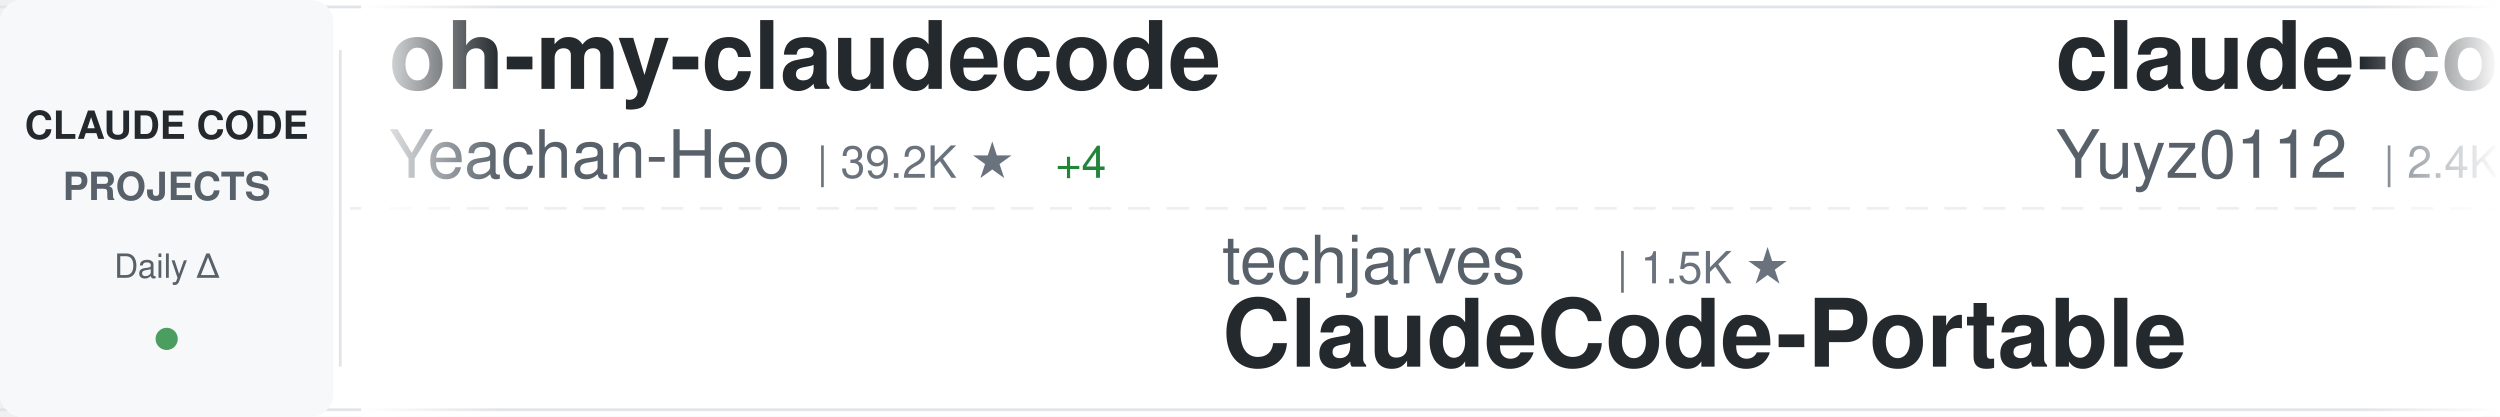
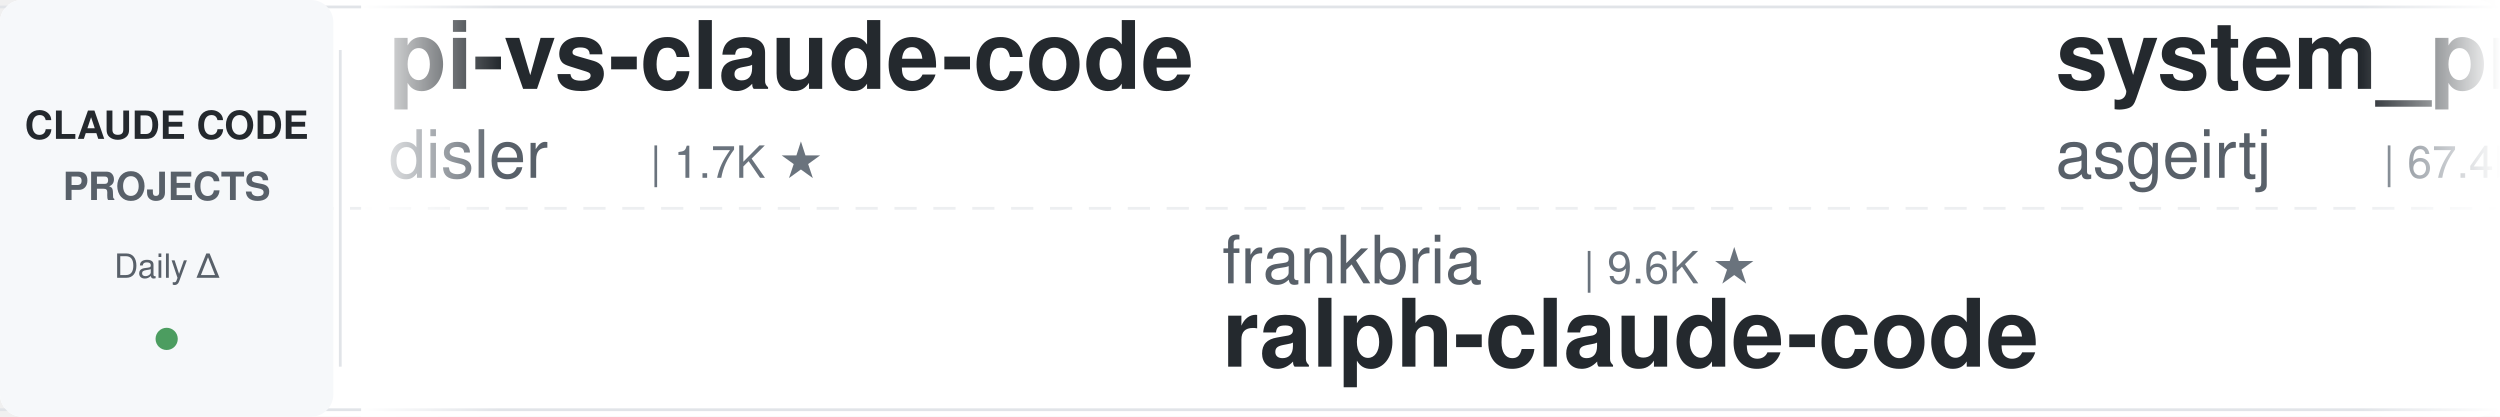
<svg xmlns="http://www.w3.org/2000/svg" width="900" height="150">
  <defs>
    <linearGradient id="awesomeLeftFade" x1="0%" y1="0%" x2="100%" y2="0%">
      <stop offset="0%" style="stop-color:#ffffff;stop-opacity:1" />
      <stop offset="100%" style="stop-color:#ffffff;stop-opacity:0" />
    </linearGradient>
    <linearGradient id="awesomeRightFade" x1="0%" y1="0%" x2="100%" y2="0%">
      <stop offset="0%" style="stop-color:#ffffff;stop-opacity:0" />
      <stop offset="100%" style="stop-color:#ffffff;stop-opacity:1" />
    </linearGradient>
  </defs>
  <rect width="900" height="150" fill="#ffffff" rx="8" />
  <rect x="0" y="2" width="900" height="1" fill="#e1e4e8" />
  <rect x="0" y="147" width="900" height="1" fill="#e1e4e8" />
  <line x1="0" y1="75" x2="900" y2="75" stroke="#e1e4e8" stroke-width="1" stroke-dasharray="8 6" opacity="0.6" />
  <rect x="0" y="0" width="120" height="150" fill="#f6f8fa" rx="8" />
  <text x="60" y="50" font-family="-apple-system, BlinkMacSystemFont, 'Segoe UI', Helvetica, Arial, sans-serif" font-size="14" font-weight="600" fill="#24292e" text-anchor="middle">CLAUDE CODE</text>
  <text x="60" y="72" font-family="-apple-system, BlinkMacSystemFont, 'Segoe UI', Helvetica, Arial, sans-serif" font-size="14" font-weight="600" fill="#586069" text-anchor="middle">PROJECTS</text>
  <text x="60" y="100" font-family="-apple-system, BlinkMacSystemFont, 'Segoe UI', Helvetica, Arial, sans-serif" font-size="12" font-weight="500" fill="#586069" text-anchor="middle">Daily Δ</text>
  <circle cx="60" cy="122" r="4" fill="#22863a" opacity="0.8" />
  <rect x="122" y="18" width="1" height="114" fill="#e1e4e8" />
  <clipPath id="awesomeTickerClip">
    <rect x="130" y="0" width="770" height="150" />
  </clipPath>
  <g clip-path="url(#awesomeTickerClip)">
    <g id="awesomeTickerItems">
      <animateTransform attributeName="transform" attributeType="XML" type="translate" from="0 0" to="-3000 0" dur="54s" repeatCount="indefinite" />
      <g transform="translate(0, 0)">
-         <text x="140" y="32" font-family="-apple-system, BlinkMacSystemFont, 'Segoe UI', Helvetica, Arial, sans-serif" font-size="34" font-weight="600" fill="#24292e">oh-my-claudecode</text>
-         <text x="140" y="64" font-family="-apple-system, BlinkMacSystemFont, 'Segoe UI', Helvetica, Arial, sans-serif" font-size="24" font-weight="400" fill="#586069">Yeachan-Heo</text>
-         <text x="294" y="64" font-family="-apple-system, BlinkMacSystemFont, 'Segoe UI', Helvetica, Arial, sans-serif" font-size="16" font-weight="500" fill="#6a737d">| 39.2K ★</text>
-         <text x="380" y="64" font-family="-apple-system, BlinkMacSystemFont, 'Segoe UI', Helvetica, Arial, sans-serif" font-size="16" font-weight="500" fill="#22863a"> +4</text>
+         <text x="140" y="32" font-family="-apple-system, BlinkMacSystemFont, 'Segoe UI', Helvetica, Arial, sans-serif" font-size="34" font-weight="600" fill="#24292e">pi-vs-claude-code</text>
+         <text x="140" y="64" font-family="-apple-system, BlinkMacSystemFont, 'Segoe UI', Helvetica, Arial, sans-serif" font-size="24" font-weight="400" fill="#586069">disler</text>
+         <text x="234" y="64" font-family="-apple-system, BlinkMacSystemFont, 'Segoe UI', Helvetica, Arial, sans-serif" font-size="16" font-weight="500" fill="#6a737d">| 1.7K ★</text>
      </g>
      <g transform="translate(300, 0)">
-         <text x="140" y="102" font-family="-apple-system, BlinkMacSystemFont, 'Segoe UI', Helvetica, Arial, sans-serif" font-size="24" font-weight="400" fill="#586069">techjarves</text>
-         <text x="282" y="102" font-family="-apple-system, BlinkMacSystemFont, 'Segoe UI', Helvetica, Arial, sans-serif" font-size="16" font-weight="500" fill="#6a737d">| 1.5K ★</text>
-         <text x="140" y="132" font-family="-apple-system, BlinkMacSystemFont, 'Segoe UI', Helvetica, Arial, sans-serif" font-size="34" font-weight="600" fill="#24292e">ClaudeCode-Portable</text>
+         <text x="140" y="102" font-family="-apple-system, BlinkMacSystemFont, 'Segoe UI', Helvetica, Arial, sans-serif" font-size="24" font-weight="400" fill="#586069">frankbria</text>
+         <text x="270" y="102" font-family="-apple-system, BlinkMacSystemFont, 'Segoe UI', Helvetica, Arial, sans-serif" font-size="16" font-weight="500" fill="#6a737d">| 9.6K ★</text>
+         <text x="140" y="132" font-family="-apple-system, BlinkMacSystemFont, 'Segoe UI', Helvetica, Arial, sans-serif" font-size="34" font-weight="600" fill="#24292e">ralph-claude-code</text>
      </g>
      <g transform="translate(600, 0)">
-         <text x="140" y="32" font-family="-apple-system, BlinkMacSystemFont, 'Segoe UI', Helvetica, Arial, sans-serif" font-size="34" font-weight="600" fill="#24292e">claude-code-reverse</text>
-         <text x="140" y="64" font-family="-apple-system, BlinkMacSystemFont, 'Segoe UI', Helvetica, Arial, sans-serif" font-size="24" font-weight="400" fill="#586069">Yuyz0112</text>
-         <text x="258" y="64" font-family="-apple-system, BlinkMacSystemFont, 'Segoe UI', Helvetica, Arial, sans-serif" font-size="16" font-weight="500" fill="#6a737d">| 2.4K ★</text>
-         <text x="335" y="64" font-family="-apple-system, BlinkMacSystemFont, 'Segoe UI', Helvetica, Arial, sans-serif" font-size="16" font-weight="500" fill="#22863a"> +1</text>
+         <text x="140" y="32" font-family="-apple-system, BlinkMacSystemFont, 'Segoe UI', Helvetica, Arial, sans-serif" font-size="34" font-weight="600" fill="#24292e">system_prompts_leaks</text>
+         <text x="140" y="64" font-family="-apple-system, BlinkMacSystemFont, 'Segoe UI', Helvetica, Arial, sans-serif" font-size="24" font-weight="400" fill="#586069">asgeirtj</text>
+         <text x="258" y="64" font-family="-apple-system, BlinkMacSystemFont, 'Segoe UI', Helvetica, Arial, sans-serif" font-size="16" font-weight="500" fill="#6a737d">| 67.4K ★</text>
+         <text x="344" y="64" font-family="-apple-system, BlinkMacSystemFont, 'Segoe UI', Helvetica, Arial, sans-serif" font-size="16" font-weight="500" fill="#22863a"> +16</text>
      </g>
      <g transform="translate(900, 0)">
-         <text x="140" y="102" font-family="-apple-system, BlinkMacSystemFont, 'Segoe UI', Helvetica, Arial, sans-serif" font-size="24" font-weight="400" fill="#586069">Alishahryar1</text>
-         <text x="306" y="102" font-family="-apple-system, BlinkMacSystemFont, 'Segoe UI', Helvetica, Arial, sans-serif" font-size="16" font-weight="500" fill="#6a737d">| 55.2K ★</text>
-         <text x="392" y="102" font-family="-apple-system, BlinkMacSystemFont, 'Segoe UI', Helvetica, Arial, sans-serif" font-size="16" font-weight="500" fill="#22863a"> +28</text>
-         <text x="140" y="132" font-family="-apple-system, BlinkMacSystemFont, 'Segoe UI', Helvetica, Arial, sans-serif" font-size="34" font-weight="600" fill="#24292e">free-claude-code</text>
+         <text x="140" y="102" font-family="-apple-system, BlinkMacSystemFont, 'Segoe UI', Helvetica, Arial, sans-serif" font-size="24" font-weight="400" fill="#586069">jqueryscript</text>
+         <text x="306" y="102" font-family="-apple-system, BlinkMacSystemFont, 'Segoe UI', Helvetica, Arial, sans-serif" font-size="16" font-weight="500" fill="#6a737d">| 516 ★</text>
+         <text x="140" y="132" font-family="-apple-system, BlinkMacSystemFont, 'Segoe UI', Helvetica, Arial, sans-serif" font-size="34" font-weight="600" fill="#24292e">awesome-claude-code</text>
      </g>
      <g transform="translate(1200, 0)">
-         <text x="140" y="32" font-family="-apple-system, BlinkMacSystemFont, 'Segoe UI', Helvetica, Arial, sans-serif" font-size="34" font-weight="600" fill="#24292e">claude-code-prompts</text>
-         <text x="140" y="64" font-family="-apple-system, BlinkMacSystemFont, 'Segoe UI', Helvetica, Arial, sans-serif" font-size="24" font-weight="400" fill="#586069">repowise-dev</text>
-         <text x="306" y="64" font-family="-apple-system, BlinkMacSystemFont, 'Segoe UI', Helvetica, Arial, sans-serif" font-size="16" font-weight="500" fill="#6a737d">| 1.2K ★</text>
-       </g>
-       <g transform="translate(1500, 0)">
-         <text x="140" y="102" font-family="-apple-system, BlinkMacSystemFont, 'Segoe UI', Helvetica, Arial, sans-serif" font-size="24" font-weight="400" fill="#586069">zebbern</text>
-         <text x="246" y="102" font-family="-apple-system, BlinkMacSystemFont, 'Segoe UI', Helvetica, Arial, sans-serif" font-size="16" font-weight="500" fill="#6a737d">| 4.6K ★</text>
-         <text x="140" y="132" font-family="-apple-system, BlinkMacSystemFont, 'Segoe UI', Helvetica, Arial, sans-serif" font-size="34" font-weight="600" fill="#24292e">claude-code-guide</text>
-       </g>
-       <g transform="translate(1800, 0)">
-         <text x="140" y="32" font-family="-apple-system, BlinkMacSystemFont, 'Segoe UI', Helvetica, Arial, sans-serif" font-size="34" font-weight="600" fill="#24292e">claude-code-ultimate-gui...</text>
-         <text x="140" y="64" font-family="-apple-system, BlinkMacSystemFont, 'Segoe UI', Helvetica, Arial, sans-serif" font-size="24" font-weight="400" fill="#586069">FlorianBruniaux</text>
-         <text x="342" y="64" font-family="-apple-system, BlinkMacSystemFont, 'Segoe UI', Helvetica, Arial, sans-serif" font-size="16" font-weight="500" fill="#6a737d">| 6.0K ★</text>
-         <text x="419" y="64" font-family="-apple-system, BlinkMacSystemFont, 'Segoe UI', Helvetica, Arial, sans-serif" font-size="16" font-weight="500" fill="#22863a"> +1</text>
-       </g>
-       <g transform="translate(2100, 0)">
-         <text x="140" y="102" font-family="-apple-system, BlinkMacSystemFont, 'Segoe UI', Helvetica, Arial, sans-serif" font-size="24" font-weight="400" fill="#586069">davila7</text>
-         <text x="246" y="102" font-family="-apple-system, BlinkMacSystemFont, 'Segoe UI', Helvetica, Arial, sans-serif" font-size="16" font-weight="500" fill="#6a737d">| 30.8K ★</text>
-         <text x="332" y="102" font-family="-apple-system, BlinkMacSystemFont, 'Segoe UI', Helvetica, Arial, sans-serif" font-size="16" font-weight="500" fill="#22863a"> +1</text>
-         <text x="140" y="132" font-family="-apple-system, BlinkMacSystemFont, 'Segoe UI', Helvetica, Arial, sans-serif" font-size="34" font-weight="600" fill="#24292e">claude-code-templates</text>
-       </g>
-       <g transform="translate(2400, 0)">
        <text x="140" y="32" font-family="-apple-system, BlinkMacSystemFont, 'Segoe UI', Helvetica, Arial, sans-serif" font-size="34" font-weight="600" fill="#24292e">claude-code-proxy</text>
        <text x="140" y="64" font-family="-apple-system, BlinkMacSystemFont, 'Segoe UI', Helvetica, Arial, sans-serif" font-size="24" font-weight="400" fill="#586069">fuergaosi233</text>
        <text x="306" y="64" font-family="-apple-system, BlinkMacSystemFont, 'Segoe UI', Helvetica, Arial, sans-serif" font-size="16" font-weight="500" fill="#6a737d">| 2.8K ★</text>
      </g>
+       <g transform="translate(1500, 0)">
+         <text x="140" y="102" font-family="-apple-system, BlinkMacSystemFont, 'Segoe UI', Helvetica, Arial, sans-serif" font-size="24" font-weight="400" fill="#586069">Pimzino</text>
+         <text x="246" y="102" font-family="-apple-system, BlinkMacSystemFont, 'Segoe UI', Helvetica, Arial, sans-serif" font-size="16" font-weight="500" fill="#6a737d">| 3.9K ★</text>
+         <text x="140" y="132" font-family="-apple-system, BlinkMacSystemFont, 'Segoe UI', Helvetica, Arial, sans-serif" font-size="34" font-weight="600" fill="#24292e">claude-code-spec-workflo...</text>
+       </g>
+       <g transform="translate(1800, 0)">
+         <text x="140" y="32" font-family="-apple-system, BlinkMacSystemFont, 'Segoe UI', Helvetica, Arial, sans-serif" font-size="34" font-weight="600" fill="#24292e">claude-code-source</text>
+         <text x="140" y="64" font-family="-apple-system, BlinkMacSystemFont, 'Segoe UI', Helvetica, Arial, sans-serif" font-size="24" font-weight="400" fill="#586069">AprilNEA</text>
+         <text x="258" y="64" font-family="-apple-system, BlinkMacSystemFont, 'Segoe UI', Helvetica, Arial, sans-serif" font-size="16" font-weight="500" fill="#6a737d">| 391 ★</text>
+       </g>
+       <g transform="translate(2100, 0)">
+         <text x="140" y="102" font-family="-apple-system, BlinkMacSystemFont, 'Segoe UI', Helvetica, Arial, sans-serif" font-size="24" font-weight="400" fill="#586069">Windy3f3f3f3f</text>
+         <text x="318" y="102" font-family="-apple-system, BlinkMacSystemFont, 'Segoe UI', Helvetica, Arial, sans-serif" font-size="16" font-weight="500" fill="#6a737d">| 2.7K ★</text>
+         <text x="140" y="132" font-family="-apple-system, BlinkMacSystemFont, 'Segoe UI', Helvetica, Arial, sans-serif" font-size="34" font-weight="600" fill="#24292e">claude-code-from-scratch</text>
+       </g>
+       <g transform="translate(2400, 0)">
+         <text x="140" y="32" font-family="-apple-system, BlinkMacSystemFont, 'Segoe UI', Helvetica, Arial, sans-serif" font-size="34" font-weight="600" fill="#24292e">claude-code-proxy</text>
+         <text x="140" y="64" font-family="-apple-system, BlinkMacSystemFont, 'Segoe UI', Helvetica, Arial, sans-serif" font-size="24" font-weight="400" fill="#586069">1rgs</text>
+         <text x="210" y="64" font-family="-apple-system, BlinkMacSystemFont, 'Segoe UI', Helvetica, Arial, sans-serif" font-size="16" font-weight="500" fill="#6a737d">| 3.7K ★</text>
+         <text x="287" y="64" font-family="-apple-system, BlinkMacSystemFont, 'Segoe UI', Helvetica, Arial, sans-serif" font-size="16" font-weight="500" fill="#22863a"> +1</text>
+       </g>
      <g transform="translate(2700, 0)">
-         <text x="140" y="102" font-family="-apple-system, BlinkMacSystemFont, 'Segoe UI', Helvetica, Arial, sans-serif" font-size="24" font-weight="400" fill="#586069">ding113</text>
-         <text x="246" y="102" font-family="-apple-system, BlinkMacSystemFont, 'Segoe UI', Helvetica, Arial, sans-serif" font-size="16" font-weight="500" fill="#6a737d">| 3.4K ★</text>
-         <text x="140" y="132" font-family="-apple-system, BlinkMacSystemFont, 'Segoe UI', Helvetica, Arial, sans-serif" font-size="34" font-weight="600" fill="#24292e">claude-code-hub</text>
+         <text x="140" y="102" font-family="-apple-system, BlinkMacSystemFont, 'Segoe UI', Helvetica, Arial, sans-serif" font-size="24" font-weight="400" fill="#586069">chauncygu</text>
+         <text x="270" y="102" font-family="-apple-system, BlinkMacSystemFont, 'Segoe UI', Helvetica, Arial, sans-serif" font-size="16" font-weight="500" fill="#6a737d">| 2.8K ★</text>
+         <text x="347" y="102" font-family="-apple-system, BlinkMacSystemFont, 'Segoe UI', Helvetica, Arial, sans-serif" font-size="16" font-weight="500" fill="#22863a"> +1</text>
+         <text x="140" y="132" font-family="-apple-system, BlinkMacSystemFont, 'Segoe UI', Helvetica, Arial, sans-serif" font-size="34" font-weight="600" fill="#24292e">collection-claude-code-s...</text>
      </g>
      <g transform="translate(3000, 0)">
-         <text x="140" y="32" font-family="-apple-system, BlinkMacSystemFont, 'Segoe UI', Helvetica, Arial, sans-serif" font-size="34" font-weight="600" fill="#24292e">oh-my-claudecode</text>
-         <text x="140" y="64" font-family="-apple-system, BlinkMacSystemFont, 'Segoe UI', Helvetica, Arial, sans-serif" font-size="24" font-weight="400" fill="#586069">Yeachan-Heo</text>
-         <text x="294" y="64" font-family="-apple-system, BlinkMacSystemFont, 'Segoe UI', Helvetica, Arial, sans-serif" font-size="16" font-weight="500" fill="#6a737d">| 39.2K ★</text>
-         <text x="380" y="64" font-family="-apple-system, BlinkMacSystemFont, 'Segoe UI', Helvetica, Arial, sans-serif" font-size="16" font-weight="500" fill="#22863a"> +4</text>
+         <text x="140" y="32" font-family="-apple-system, BlinkMacSystemFont, 'Segoe UI', Helvetica, Arial, sans-serif" font-size="34" font-weight="600" fill="#24292e">pi-vs-claude-code</text>
+         <text x="140" y="64" font-family="-apple-system, BlinkMacSystemFont, 'Segoe UI', Helvetica, Arial, sans-serif" font-size="24" font-weight="400" fill="#586069">disler</text>
+         <text x="234" y="64" font-family="-apple-system, BlinkMacSystemFont, 'Segoe UI', Helvetica, Arial, sans-serif" font-size="16" font-weight="500" fill="#6a737d">| 1.7K ★</text>
      </g>
      <g transform="translate(3300, 0)">
-         <text x="140" y="102" font-family="-apple-system, BlinkMacSystemFont, 'Segoe UI', Helvetica, Arial, sans-serif" font-size="24" font-weight="400" fill="#586069">techjarves</text>
-         <text x="282" y="102" font-family="-apple-system, BlinkMacSystemFont, 'Segoe UI', Helvetica, Arial, sans-serif" font-size="16" font-weight="500" fill="#6a737d">| 1.5K ★</text>
-         <text x="140" y="132" font-family="-apple-system, BlinkMacSystemFont, 'Segoe UI', Helvetica, Arial, sans-serif" font-size="34" font-weight="600" fill="#24292e">ClaudeCode-Portable</text>
+         <text x="140" y="102" font-family="-apple-system, BlinkMacSystemFont, 'Segoe UI', Helvetica, Arial, sans-serif" font-size="24" font-weight="400" fill="#586069">frankbria</text>
+         <text x="270" y="102" font-family="-apple-system, BlinkMacSystemFont, 'Segoe UI', Helvetica, Arial, sans-serif" font-size="16" font-weight="500" fill="#6a737d">| 9.6K ★</text>
+         <text x="140" y="132" font-family="-apple-system, BlinkMacSystemFont, 'Segoe UI', Helvetica, Arial, sans-serif" font-size="34" font-weight="600" fill="#24292e">ralph-claude-code</text>
      </g>
      <g transform="translate(3600, 0)">
-         <text x="140" y="32" font-family="-apple-system, BlinkMacSystemFont, 'Segoe UI', Helvetica, Arial, sans-serif" font-size="34" font-weight="600" fill="#24292e">claude-code-reverse</text>
-         <text x="140" y="64" font-family="-apple-system, BlinkMacSystemFont, 'Segoe UI', Helvetica, Arial, sans-serif" font-size="24" font-weight="400" fill="#586069">Yuyz0112</text>
-         <text x="258" y="64" font-family="-apple-system, BlinkMacSystemFont, 'Segoe UI', Helvetica, Arial, sans-serif" font-size="16" font-weight="500" fill="#6a737d">| 2.4K ★</text>
-         <text x="335" y="64" font-family="-apple-system, BlinkMacSystemFont, 'Segoe UI', Helvetica, Arial, sans-serif" font-size="16" font-weight="500" fill="#22863a"> +1</text>
+         <text x="140" y="32" font-family="-apple-system, BlinkMacSystemFont, 'Segoe UI', Helvetica, Arial, sans-serif" font-size="34" font-weight="600" fill="#24292e">system_prompts_leaks</text>
+         <text x="140" y="64" font-family="-apple-system, BlinkMacSystemFont, 'Segoe UI', Helvetica, Arial, sans-serif" font-size="24" font-weight="400" fill="#586069">asgeirtj</text>
+         <text x="258" y="64" font-family="-apple-system, BlinkMacSystemFont, 'Segoe UI', Helvetica, Arial, sans-serif" font-size="16" font-weight="500" fill="#6a737d">| 67.4K ★</text>
+         <text x="344" y="64" font-family="-apple-system, BlinkMacSystemFont, 'Segoe UI', Helvetica, Arial, sans-serif" font-size="16" font-weight="500" fill="#22863a"> +16</text>
      </g>
      <g transform="translate(3900, 0)">
-         <text x="140" y="102" font-family="-apple-system, BlinkMacSystemFont, 'Segoe UI', Helvetica, Arial, sans-serif" font-size="24" font-weight="400" fill="#586069">Alishahryar1</text>
-         <text x="306" y="102" font-family="-apple-system, BlinkMacSystemFont, 'Segoe UI', Helvetica, Arial, sans-serif" font-size="16" font-weight="500" fill="#6a737d">| 55.2K ★</text>
-         <text x="392" y="102" font-family="-apple-system, BlinkMacSystemFont, 'Segoe UI', Helvetica, Arial, sans-serif" font-size="16" font-weight="500" fill="#22863a"> +28</text>
-         <text x="140" y="132" font-family="-apple-system, BlinkMacSystemFont, 'Segoe UI', Helvetica, Arial, sans-serif" font-size="34" font-weight="600" fill="#24292e">free-claude-code</text>
+         <text x="140" y="102" font-family="-apple-system, BlinkMacSystemFont, 'Segoe UI', Helvetica, Arial, sans-serif" font-size="24" font-weight="400" fill="#586069">jqueryscript</text>
+         <text x="306" y="102" font-family="-apple-system, BlinkMacSystemFont, 'Segoe UI', Helvetica, Arial, sans-serif" font-size="16" font-weight="500" fill="#6a737d">| 516 ★</text>
+         <text x="140" y="132" font-family="-apple-system, BlinkMacSystemFont, 'Segoe UI', Helvetica, Arial, sans-serif" font-size="34" font-weight="600" fill="#24292e">awesome-claude-code</text>
      </g>
    </g>
  </g>
  <rect x="130" y="0" width="50" height="150" fill="url(#awesomeLeftFade)" />
  <rect x="850" y="0" width="50" height="150" fill="url(#awesomeRightFade)" />
</svg>
